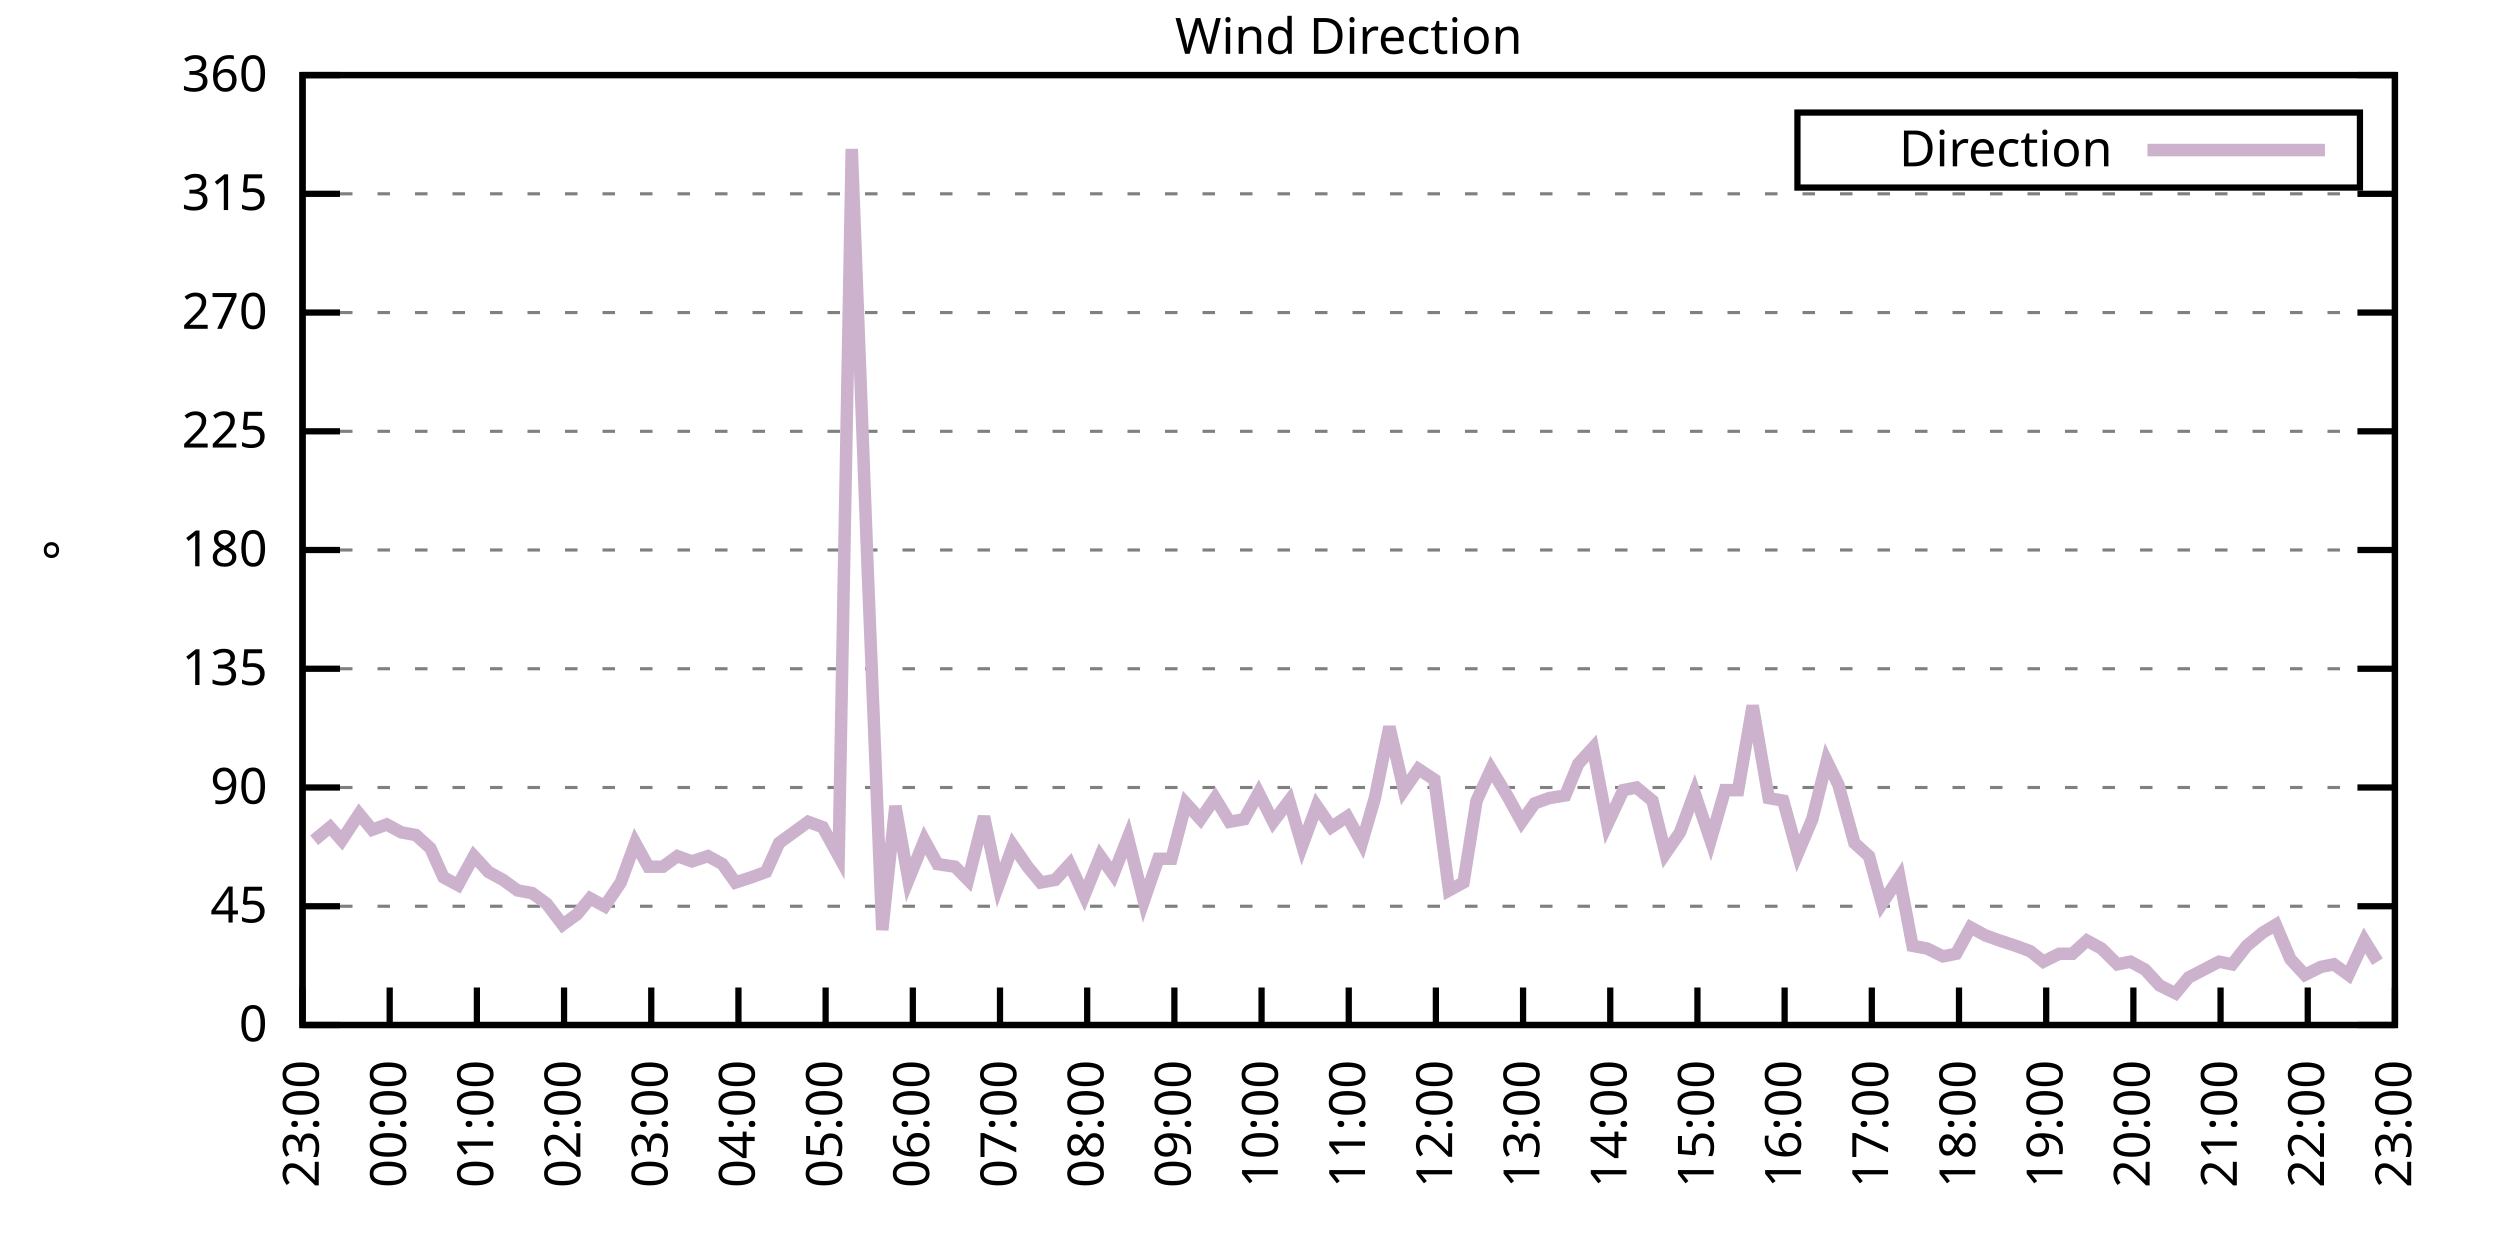
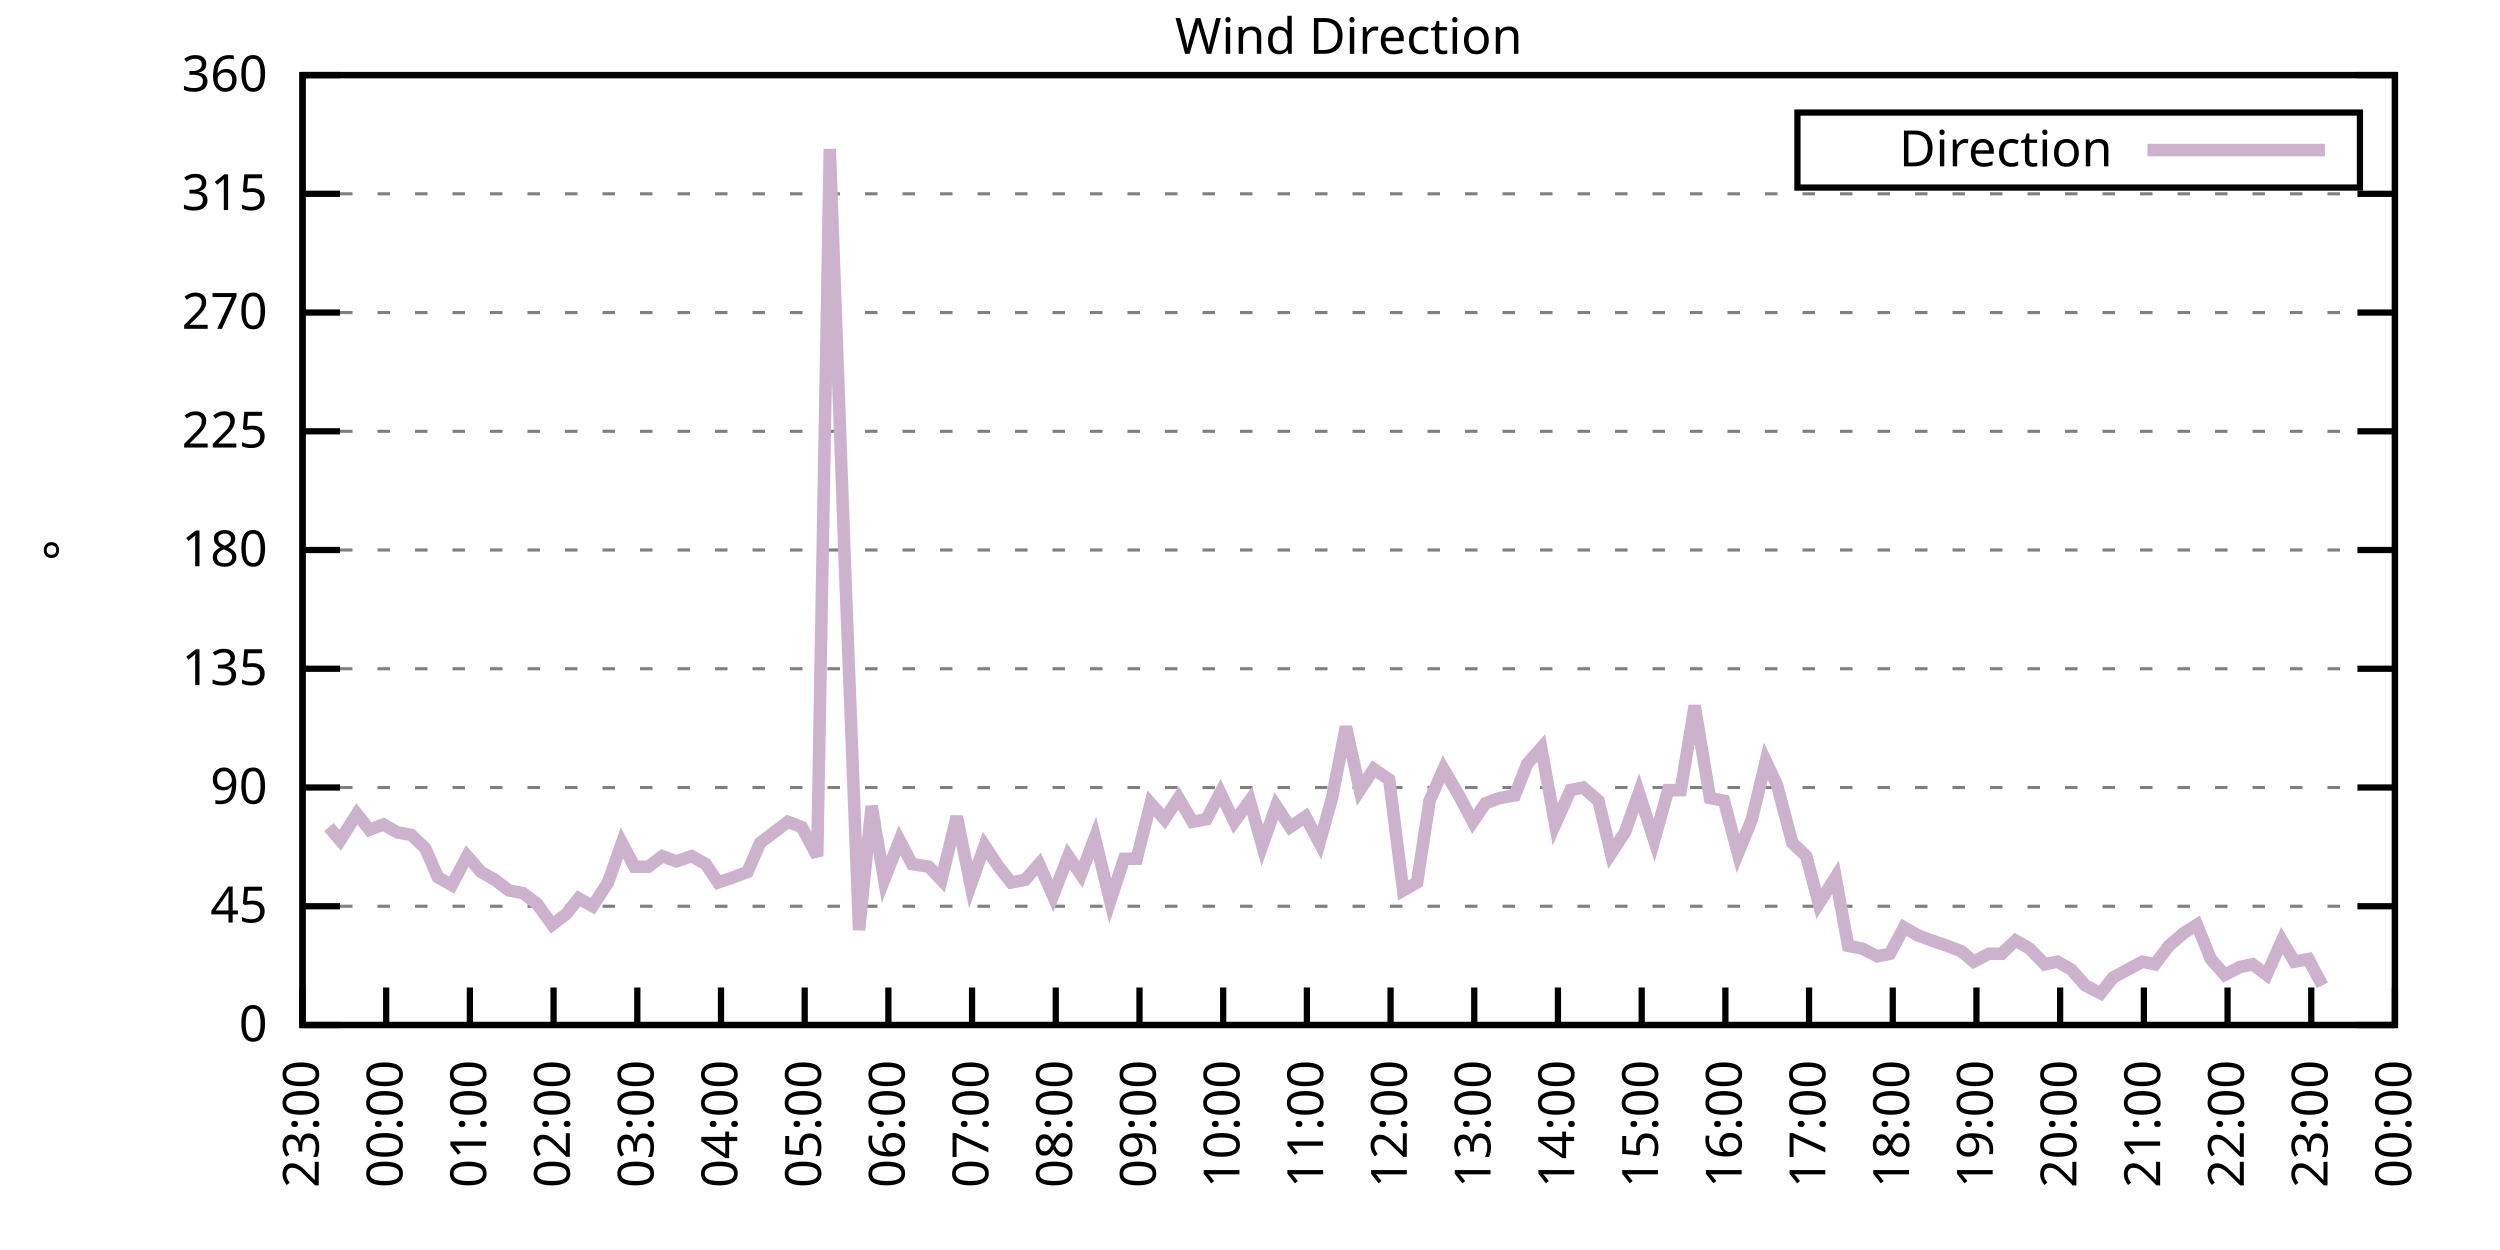
<svg xmlns="http://www.w3.org/2000/svg" xmlns:xlink="http://www.w3.org/1999/xlink" width="400" height="200" viewBox="0 0 400 200">
  <g id="gnuplot_canvas">
    <rect x="0" y="0" width="400" height="200" fill="none" />
    <defs>
      <circle id="gpDot" r="0.5" stroke-width="0.5" stroke="currentColor" />
      <path id="gpPt0" stroke-width="0.333" stroke="currentColor" d="M-1,0 h2 M0,-1 v2" />
      <path id="gpPt1" stroke-width="0.333" stroke="currentColor" d="M-1,-1 L1,1 M1,-1 L-1,1" />
      <path id="gpPt2" stroke-width="0.333" stroke="currentColor" d="M-1,0 L1,0 M0,-1 L0,1 M-1,-1 L1,1 M-1,1 L1,-1" />
      <rect id="gpPt3" stroke-width="0.333" stroke="currentColor" x="-1" y="-1" width="2" height="2" />
      <rect id="gpPt4" stroke-width="0.333" stroke="currentColor" fill="currentColor" x="-1" y="-1" width="2" height="2" />
      <circle id="gpPt5" stroke-width="0.333" stroke="currentColor" cx="0" cy="0" r="1" />
      <use xlink:href="#gpPt5" id="gpPt6" fill="currentColor" stroke="none" />
      <path id="gpPt7" stroke-width="0.333" stroke="currentColor" d="M0,-1.33 L-1.33,0.67 L1.33,0.67 z" />
      <use xlink:href="#gpPt7" id="gpPt8" fill="currentColor" stroke="none" />
      <use xlink:href="#gpPt7" id="gpPt9" stroke="currentColor" transform="rotate(180)" />
      <use xlink:href="#gpPt9" id="gpPt10" fill="currentColor" stroke="none" />
      <use xlink:href="#gpPt3" id="gpPt11" stroke="currentColor" transform="rotate(45)" />
      <use xlink:href="#gpPt11" id="gpPt12" fill="currentColor" stroke="none" />
      <path id="gpPt13" stroke-width="0.333" stroke="currentColor" d="M0,1.330 L1.265,0.411 L0.782,-1.067 L-0.782,-1.076 L-1.265,0.411 z" />
      <use xlink:href="#gpPt13" id="gpPt14" fill="currentColor" stroke="none" />
      <filter id="textbox" filterUnits="objectBoundingBox" x="0" y="0" height="1" width="1">
        <feFlood flood-color="white" flood-opacity="1" result="bgnd" />
        <feComposite in="SourceGraphic" in2="bgnd" operator="atop" />
      </filter>
      <filter id="greybox" filterUnits="objectBoundingBox" x="0" y="0" height="1" width="1">
        <feFlood flood-color="lightgrey" flood-opacity="1" result="grey" />
        <feComposite in="SourceGraphic" in2="grey" operator="atop" />
      </filter>
    </defs>
    <g fill="none" color="white" stroke="currentColor" stroke-width="1.00" stroke-linecap="butt" stroke-linejoin="miter">
</g>
    <g fill="none" color="black" stroke="currentColor" stroke-width="1.00" stroke-linecap="butt" stroke-linejoin="miter">
      <g stroke="none" shape-rendering="crispEdges">
        <polygon fill="rgb(255, 255, 255)" points="48.40,164.00 383.18,164.00 383.18,12.02 48.40,12.02 " />
      </g>
    </g>
    <g fill="none" color="black" stroke="currentColor" stroke-width="1.00" stroke-linecap="butt" stroke-linejoin="miter">
</g>
    <g fill="none" color="black" stroke="black" stroke-width="0.50" stroke-linecap="butt" stroke-linejoin="miter">
</g>
    <g fill="none" color="gray" stroke="currentColor" stroke-width="0.50" stroke-linecap="butt" stroke-linejoin="miter">
      <path stroke="gray" stroke-dasharray="2,4" class="gridline" d="M48.40,164.00 L383.19,164.00  " />
    </g>
    <g fill="none" color="gray" stroke="gray" stroke-width="1.00" stroke-linecap="butt" stroke-linejoin="miter">
</g>
    <g fill="none" color="black" stroke="currentColor" stroke-width="1.00" stroke-linecap="butt" stroke-linejoin="miter">
      <path stroke="black" d="M48.40,164.00 L54.40,164.00 M383.19,164.00 L377.19,164.00  " />
      <g transform="translate(42.80,166.60)" stroke="none" fill="black" font-family="Sans" font-size="8.00" text-anchor="end">
        <text>
          <tspan font-family="Sans"> 0</tspan>
        </text>
      </g>
    </g>
    <g fill="none" color="black" stroke="currentColor" stroke-width="1.00" stroke-linecap="butt" stroke-linejoin="miter">
</g>
    <g fill="none" color="black" stroke="black" stroke-width="0.50" stroke-linecap="butt" stroke-linejoin="miter">
</g>
    <g fill="none" color="gray" stroke="currentColor" stroke-width="0.50" stroke-linecap="butt" stroke-linejoin="miter">
      <path stroke="gray" stroke-dasharray="2,4" class="gridline" d="M48.40,145.00 L383.19,145.00  " />
    </g>
    <g fill="none" color="gray" stroke="gray" stroke-width="1.00" stroke-linecap="butt" stroke-linejoin="miter">
</g>
    <g fill="none" color="black" stroke="currentColor" stroke-width="1.00" stroke-linecap="butt" stroke-linejoin="miter">
      <path stroke="black" d="M48.40,145.00 L54.40,145.00 M383.19,145.00 L377.19,145.00  " />
      <g transform="translate(42.80,147.60)" stroke="none" fill="black" font-family="Sans" font-size="8.00" text-anchor="end">
        <text>
          <tspan font-family="Sans"> 45</tspan>
        </text>
      </g>
    </g>
    <g fill="none" color="black" stroke="currentColor" stroke-width="1.00" stroke-linecap="butt" stroke-linejoin="miter">
</g>
    <g fill="none" color="black" stroke="black" stroke-width="0.50" stroke-linecap="butt" stroke-linejoin="miter">
</g>
    <g fill="none" color="gray" stroke="currentColor" stroke-width="0.50" stroke-linecap="butt" stroke-linejoin="miter">
      <path stroke="gray" stroke-dasharray="2,4" class="gridline" d="M48.40,126.00 L383.19,126.00  " />
    </g>
    <g fill="none" color="gray" stroke="gray" stroke-width="1.00" stroke-linecap="butt" stroke-linejoin="miter">
</g>
    <g fill="none" color="black" stroke="currentColor" stroke-width="1.00" stroke-linecap="butt" stroke-linejoin="miter">
      <path stroke="black" d="M48.40,126.00 L54.40,126.00 M383.19,126.00 L377.19,126.00  " />
      <g transform="translate(42.80,128.60)" stroke="none" fill="black" font-family="Sans" font-size="8.00" text-anchor="end">
        <text>
          <tspan font-family="Sans"> 90</tspan>
        </text>
      </g>
    </g>
    <g fill="none" color="black" stroke="currentColor" stroke-width="1.00" stroke-linecap="butt" stroke-linejoin="miter">
</g>
    <g fill="none" color="black" stroke="black" stroke-width="0.50" stroke-linecap="butt" stroke-linejoin="miter">
</g>
    <g fill="none" color="gray" stroke="currentColor" stroke-width="0.50" stroke-linecap="butt" stroke-linejoin="miter">
      <path stroke="gray" stroke-dasharray="2,4" class="gridline" d="M48.40,107.00 L383.19,107.00  " />
    </g>
    <g fill="none" color="gray" stroke="gray" stroke-width="1.00" stroke-linecap="butt" stroke-linejoin="miter">
</g>
    <g fill="none" color="black" stroke="currentColor" stroke-width="1.00" stroke-linecap="butt" stroke-linejoin="miter">
      <path stroke="black" d="M48.40,107.00 L54.40,107.00 M383.19,107.00 L377.19,107.00  " />
      <g transform="translate(42.80,109.60)" stroke="none" fill="black" font-family="Sans" font-size="8.00" text-anchor="end">
        <text>
          <tspan font-family="Sans"> 135</tspan>
        </text>
      </g>
    </g>
    <g fill="none" color="black" stroke="currentColor" stroke-width="1.00" stroke-linecap="butt" stroke-linejoin="miter">
</g>
    <g fill="none" color="black" stroke="black" stroke-width="0.50" stroke-linecap="butt" stroke-linejoin="miter">
</g>
    <g fill="none" color="gray" stroke="currentColor" stroke-width="0.50" stroke-linecap="butt" stroke-linejoin="miter">
      <path stroke="gray" stroke-dasharray="2,4" class="gridline" d="M48.40,88.00 L383.19,88.00  " />
    </g>
    <g fill="none" color="gray" stroke="gray" stroke-width="1.00" stroke-linecap="butt" stroke-linejoin="miter">
</g>
    <g fill="none" color="black" stroke="currentColor" stroke-width="1.00" stroke-linecap="butt" stroke-linejoin="miter">
      <path stroke="black" d="M48.40,88.00 L54.40,88.00 M383.19,88.00 L377.19,88.00  " />
      <g transform="translate(42.80,90.60)" stroke="none" fill="black" font-family="Sans" font-size="8.00" text-anchor="end">
        <text>
          <tspan font-family="Sans"> 180</tspan>
        </text>
      </g>
    </g>
    <g fill="none" color="black" stroke="currentColor" stroke-width="1.00" stroke-linecap="butt" stroke-linejoin="miter">
</g>
    <g fill="none" color="black" stroke="black" stroke-width="0.50" stroke-linecap="butt" stroke-linejoin="miter">
</g>
    <g fill="none" color="gray" stroke="currentColor" stroke-width="0.50" stroke-linecap="butt" stroke-linejoin="miter">
      <path stroke="gray" stroke-dasharray="2,4" class="gridline" d="M48.40,69.01 L383.19,69.01  " />
    </g>
    <g fill="none" color="gray" stroke="gray" stroke-width="1.00" stroke-linecap="butt" stroke-linejoin="miter">
</g>
    <g fill="none" color="black" stroke="currentColor" stroke-width="1.00" stroke-linecap="butt" stroke-linejoin="miter">
      <path stroke="black" d="M48.40,69.01 L54.40,69.01 M383.19,69.01 L377.19,69.01  " />
      <g transform="translate(42.80,71.61)" stroke="none" fill="black" font-family="Sans" font-size="8.00" text-anchor="end">
        <text>
          <tspan font-family="Sans"> 225</tspan>
        </text>
      </g>
    </g>
    <g fill="none" color="black" stroke="currentColor" stroke-width="1.00" stroke-linecap="butt" stroke-linejoin="miter">
</g>
    <g fill="none" color="black" stroke="black" stroke-width="0.50" stroke-linecap="butt" stroke-linejoin="miter">
</g>
    <g fill="none" color="gray" stroke="currentColor" stroke-width="0.50" stroke-linecap="butt" stroke-linejoin="miter">
      <path stroke="gray" stroke-dasharray="2,4" class="gridline" d="M48.40,50.01 L383.19,50.01  " />
    </g>
    <g fill="none" color="gray" stroke="gray" stroke-width="1.00" stroke-linecap="butt" stroke-linejoin="miter">
</g>
    <g fill="none" color="black" stroke="currentColor" stroke-width="1.00" stroke-linecap="butt" stroke-linejoin="miter">
      <path stroke="black" d="M48.40,50.01 L54.40,50.01 M383.19,50.01 L377.19,50.01  " />
      <g transform="translate(42.80,52.61)" stroke="none" fill="black" font-family="Sans" font-size="8.00" text-anchor="end">
        <text>
          <tspan font-family="Sans"> 270</tspan>
        </text>
      </g>
    </g>
    <g fill="none" color="black" stroke="currentColor" stroke-width="1.00" stroke-linecap="butt" stroke-linejoin="miter">
</g>
    <g fill="none" color="black" stroke="black" stroke-width="0.50" stroke-linecap="butt" stroke-linejoin="miter">
</g>
    <g fill="none" color="gray" stroke="currentColor" stroke-width="0.50" stroke-linecap="butt" stroke-linejoin="miter">
      <path stroke="gray" stroke-dasharray="2,4" class="gridline" d="M48.40,31.01 L383.19,31.01  " />
    </g>
    <g fill="none" color="gray" stroke="gray" stroke-width="1.00" stroke-linecap="butt" stroke-linejoin="miter">
</g>
    <g fill="none" color="black" stroke="currentColor" stroke-width="1.00" stroke-linecap="butt" stroke-linejoin="miter">
      <path stroke="black" d="M48.40,31.01 L54.40,31.01 M383.19,31.01 L377.19,31.01  " />
      <g transform="translate(42.80,33.61)" stroke="none" fill="black" font-family="Sans" font-size="8.00" text-anchor="end">
        <text>
          <tspan font-family="Sans"> 315</tspan>
        </text>
      </g>
    </g>
    <g fill="none" color="black" stroke="currentColor" stroke-width="1.00" stroke-linecap="butt" stroke-linejoin="miter">
</g>
    <g fill="none" color="black" stroke="black" stroke-width="0.50" stroke-linecap="butt" stroke-linejoin="miter">
</g>
    <g fill="none" color="gray" stroke="currentColor" stroke-width="0.50" stroke-linecap="butt" stroke-linejoin="miter">
      <path stroke="gray" stroke-dasharray="2,4" class="gridline" d="M48.40,12.01 L383.19,12.01  " />
    </g>
    <g fill="none" color="gray" stroke="gray" stroke-width="1.00" stroke-linecap="butt" stroke-linejoin="miter">
</g>
    <g fill="none" color="black" stroke="currentColor" stroke-width="1.00" stroke-linecap="butt" stroke-linejoin="miter">
      <path stroke="black" d="M48.40,12.01 L54.40,12.01 M383.19,12.01 L377.19,12.01  " />
      <g transform="translate(42.80,14.61)" stroke="none" fill="black" font-family="Sans" font-size="8.00" text-anchor="end">
        <text>
          <tspan font-family="Sans"> 360</tspan>
        </text>
      </g>
    </g>
    <g fill="none" color="black" stroke="currentColor" stroke-width="1.00" stroke-linecap="butt" stroke-linejoin="miter">
      <path stroke="black" d="M48.40,164.00 L48.40,158.00  " />
      <g transform="translate(51.00,169.60) rotate(270.00)" stroke="none" fill="black" font-family="Sans" font-size="8.00" text-anchor="end">
        <text>
          <tspan font-family="Sans">23:00</tspan>
        </text>
      </g>
    </g>
    <g fill="none" color="black" stroke="currentColor" stroke-width="1.00" stroke-linecap="butt" stroke-linejoin="miter">
-       <path stroke="black" d="M62.35,164.00 L62.35,158.00  " />
-       <g transform="translate(64.95,169.60) rotate(270.00)" stroke="none" fill="black" font-family="Sans" font-size="8.00" text-anchor="end">
+       <path stroke="black" d="M61.79,164.00 L61.79,158.00  " />
+       <g transform="translate(64.39,169.60) rotate(270.00)" stroke="none" fill="black" font-family="Sans" font-size="8.00" text-anchor="end">
        <text>
          <tspan font-family="Sans">00:00</tspan>
        </text>
      </g>
    </g>
    <g fill="none" color="black" stroke="currentColor" stroke-width="1.00" stroke-linecap="butt" stroke-linejoin="miter">
-       <path stroke="black" d="M76.30,164.00 L76.30,158.00  " />
-       <g transform="translate(78.90,169.60) rotate(270.00)" stroke="none" fill="black" font-family="Sans" font-size="8.00" text-anchor="end">
+       <path stroke="black" d="M75.18,164.00 L75.18,158.00  " />
+       <g transform="translate(77.78,169.60) rotate(270.00)" stroke="none" fill="black" font-family="Sans" font-size="8.00" text-anchor="end">
        <text>
          <tspan font-family="Sans">01:00</tspan>
        </text>
      </g>
    </g>
    <g fill="none" color="black" stroke="currentColor" stroke-width="1.00" stroke-linecap="butt" stroke-linejoin="miter">
-       <path stroke="black" d="M90.25,164.00 L90.25,158.00  " />
-       <g transform="translate(92.85,169.60) rotate(270.00)" stroke="none" fill="black" font-family="Sans" font-size="8.00" text-anchor="end">
+       <path stroke="black" d="M88.57,164.00 L88.57,158.00  " />
+       <g transform="translate(91.17,169.60) rotate(270.00)" stroke="none" fill="black" font-family="Sans" font-size="8.00" text-anchor="end">
        <text>
          <tspan font-family="Sans">02:00</tspan>
        </text>
      </g>
    </g>
    <g fill="none" color="black" stroke="currentColor" stroke-width="1.00" stroke-linecap="butt" stroke-linejoin="miter">
-       <path stroke="black" d="M104.20,164.00 L104.20,158.00  " />
-       <g transform="translate(106.80,169.60) rotate(270.00)" stroke="none" fill="black" font-family="Sans" font-size="8.00" text-anchor="end">
+       <path stroke="black" d="M101.97,164.00 L101.97,158.00  " />
+       <g transform="translate(104.57,169.60) rotate(270.00)" stroke="none" fill="black" font-family="Sans" font-size="8.00" text-anchor="end">
        <text>
          <tspan font-family="Sans">03:00</tspan>
        </text>
      </g>
    </g>
    <g fill="none" color="black" stroke="currentColor" stroke-width="1.00" stroke-linecap="butt" stroke-linejoin="miter">
-       <path stroke="black" d="M118.15,164.00 L118.15,158.00  " />
-       <g transform="translate(120.75,169.60) rotate(270.00)" stroke="none" fill="black" font-family="Sans" font-size="8.00" text-anchor="end">
+       <path stroke="black" d="M115.36,164.00 L115.36,158.00  " />
+       <g transform="translate(117.96,169.60) rotate(270.00)" stroke="none" fill="black" font-family="Sans" font-size="8.00" text-anchor="end">
        <text>
          <tspan font-family="Sans">04:00</tspan>
        </text>
      </g>
    </g>
    <g fill="none" color="black" stroke="currentColor" stroke-width="1.00" stroke-linecap="butt" stroke-linejoin="miter">
-       <path stroke="black" d="M132.10,164.00 L132.10,158.00  " />
-       <g transform="translate(134.70,169.60) rotate(270.00)" stroke="none" fill="black" font-family="Sans" font-size="8.00" text-anchor="end">
+       <path stroke="black" d="M128.75,164.00 L128.75,158.00  " />
+       <g transform="translate(131.35,169.60) rotate(270.00)" stroke="none" fill="black" font-family="Sans" font-size="8.00" text-anchor="end">
        <text>
          <tspan font-family="Sans">05:00</tspan>
        </text>
      </g>
    </g>
    <g fill="none" color="black" stroke="currentColor" stroke-width="1.00" stroke-linecap="butt" stroke-linejoin="miter">
-       <path stroke="black" d="M146.05,164.00 L146.05,158.00  " />
-       <g transform="translate(148.65,169.60) rotate(270.00)" stroke="none" fill="black" font-family="Sans" font-size="8.00" text-anchor="end">
+       <path stroke="black" d="M142.14,164.00 L142.14,158.00  " />
+       <g transform="translate(144.74,169.60) rotate(270.00)" stroke="none" fill="black" font-family="Sans" font-size="8.00" text-anchor="end">
        <text>
          <tspan font-family="Sans">06:00</tspan>
        </text>
      </g>
    </g>
    <g fill="none" color="black" stroke="currentColor" stroke-width="1.00" stroke-linecap="butt" stroke-linejoin="miter">
-       <path stroke="black" d="M160.00,164.00 L160.00,158.00  " />
-       <g transform="translate(162.60,169.60) rotate(270.00)" stroke="none" fill="black" font-family="Sans" font-size="8.00" text-anchor="end">
+       <path stroke="black" d="M155.53,164.00 L155.53,158.00  " />
+       <g transform="translate(158.13,169.60) rotate(270.00)" stroke="none" fill="black" font-family="Sans" font-size="8.00" text-anchor="end">
        <text>
          <tspan font-family="Sans">07:00</tspan>
        </text>
      </g>
    </g>
    <g fill="none" color="black" stroke="currentColor" stroke-width="1.00" stroke-linecap="butt" stroke-linejoin="miter">
-       <path stroke="black" d="M173.95,164.00 L173.95,158.00  " />
-       <g transform="translate(176.55,169.60) rotate(270.00)" stroke="none" fill="black" font-family="Sans" font-size="8.00" text-anchor="end">
+       <path stroke="black" d="M168.92,164.00 L168.92,158.00  " />
+       <g transform="translate(171.52,169.60) rotate(270.00)" stroke="none" fill="black" font-family="Sans" font-size="8.00" text-anchor="end">
        <text>
          <tspan font-family="Sans">08:00</tspan>
        </text>
      </g>
    </g>
    <g fill="none" color="black" stroke="currentColor" stroke-width="1.00" stroke-linecap="butt" stroke-linejoin="miter">
-       <path stroke="black" d="M187.90,164.00 L187.90,158.00  " />
-       <g transform="translate(190.50,169.60) rotate(270.00)" stroke="none" fill="black" font-family="Sans" font-size="8.00" text-anchor="end">
+       <path stroke="black" d="M182.32,164.00 L182.32,158.00  " />
+       <g transform="translate(184.92,169.60) rotate(270.00)" stroke="none" fill="black" font-family="Sans" font-size="8.00" text-anchor="end">
        <text>
          <tspan font-family="Sans">09:00</tspan>
        </text>
      </g>
    </g>
    <g fill="none" color="black" stroke="currentColor" stroke-width="1.00" stroke-linecap="butt" stroke-linejoin="miter">
-       <path stroke="black" d="M201.85,164.00 L201.85,158.00  " />
-       <g transform="translate(204.45,169.60) rotate(270.00)" stroke="none" fill="black" font-family="Sans" font-size="8.00" text-anchor="end">
+       <path stroke="black" d="M195.71,164.00 L195.71,158.00  " />
+       <g transform="translate(198.31,169.60) rotate(270.00)" stroke="none" fill="black" font-family="Sans" font-size="8.00" text-anchor="end">
        <text>
          <tspan font-family="Sans">10:00</tspan>
        </text>
      </g>
    </g>
    <g fill="none" color="black" stroke="currentColor" stroke-width="1.00" stroke-linecap="butt" stroke-linejoin="miter">
-       <path stroke="black" d="M215.80,164.00 L215.80,158.00  " />
-       <g transform="translate(218.40,169.60) rotate(270.00)" stroke="none" fill="black" font-family="Sans" font-size="8.00" text-anchor="end">
+       <path stroke="black" d="M209.10,164.00 L209.10,158.00  " />
+       <g transform="translate(211.70,169.60) rotate(270.00)" stroke="none" fill="black" font-family="Sans" font-size="8.00" text-anchor="end">
        <text>
          <tspan font-family="Sans">11:00</tspan>
        </text>
      </g>
    </g>
    <g fill="none" color="black" stroke="currentColor" stroke-width="1.00" stroke-linecap="butt" stroke-linejoin="miter">
-       <path stroke="black" d="M229.74,164.00 L229.74,158.00  " />
-       <g transform="translate(232.34,169.60) rotate(270.00)" stroke="none" fill="black" font-family="Sans" font-size="8.00" text-anchor="end">
+       <path stroke="black" d="M222.49,164.00 L222.49,158.00  " />
+       <g transform="translate(225.09,169.60) rotate(270.00)" stroke="none" fill="black" font-family="Sans" font-size="8.00" text-anchor="end">
        <text>
          <tspan font-family="Sans">12:00</tspan>
        </text>
      </g>
    </g>
    <g fill="none" color="black" stroke="currentColor" stroke-width="1.00" stroke-linecap="butt" stroke-linejoin="miter">
-       <path stroke="black" d="M243.69,164.00 L243.69,158.00  " />
-       <g transform="translate(246.29,169.60) rotate(270.00)" stroke="none" fill="black" font-family="Sans" font-size="8.00" text-anchor="end">
+       <path stroke="black" d="M235.88,164.00 L235.88,158.00  " />
+       <g transform="translate(238.48,169.60) rotate(270.00)" stroke="none" fill="black" font-family="Sans" font-size="8.00" text-anchor="end">
        <text>
          <tspan font-family="Sans">13:00</tspan>
        </text>
      </g>
    </g>
    <g fill="none" color="black" stroke="currentColor" stroke-width="1.00" stroke-linecap="butt" stroke-linejoin="miter">
-       <path stroke="black" d="M257.64,164.00 L257.64,158.00  " />
-       <g transform="translate(260.24,169.60) rotate(270.00)" stroke="none" fill="black" font-family="Sans" font-size="8.00" text-anchor="end">
+       <path stroke="black" d="M249.27,164.00 L249.27,158.00  " />
+       <g transform="translate(251.87,169.60) rotate(270.00)" stroke="none" fill="black" font-family="Sans" font-size="8.00" text-anchor="end">
        <text>
          <tspan font-family="Sans">14:00</tspan>
        </text>
      </g>
    </g>
    <g fill="none" color="black" stroke="currentColor" stroke-width="1.00" stroke-linecap="butt" stroke-linejoin="miter">
-       <path stroke="black" d="M271.59,164.00 L271.59,158.00  " />
-       <g transform="translate(274.19,169.60) rotate(270.00)" stroke="none" fill="black" font-family="Sans" font-size="8.00" text-anchor="end">
+       <path stroke="black" d="M262.67,164.00 L262.67,158.00  " />
+       <g transform="translate(265.27,169.60) rotate(270.00)" stroke="none" fill="black" font-family="Sans" font-size="8.00" text-anchor="end">
        <text>
          <tspan font-family="Sans">15:00</tspan>
        </text>
      </g>
    </g>
    <g fill="none" color="black" stroke="currentColor" stroke-width="1.00" stroke-linecap="butt" stroke-linejoin="miter">
-       <path stroke="black" d="M285.54,164.00 L285.54,158.00  " />
-       <g transform="translate(288.14,169.60) rotate(270.00)" stroke="none" fill="black" font-family="Sans" font-size="8.00" text-anchor="end">
+       <path stroke="black" d="M276.06,164.00 L276.06,158.00  " />
+       <g transform="translate(278.66,169.60) rotate(270.00)" stroke="none" fill="black" font-family="Sans" font-size="8.00" text-anchor="end">
        <text>
          <tspan font-family="Sans">16:00</tspan>
        </text>
      </g>
    </g>
    <g fill="none" color="black" stroke="currentColor" stroke-width="1.00" stroke-linecap="butt" stroke-linejoin="miter">
-       <path stroke="black" d="M299.49,164.00 L299.49,158.00  " />
-       <g transform="translate(302.09,169.60) rotate(270.00)" stroke="none" fill="black" font-family="Sans" font-size="8.00" text-anchor="end">
+       <path stroke="black" d="M289.45,164.00 L289.45,158.00  " />
+       <g transform="translate(292.05,169.60) rotate(270.00)" stroke="none" fill="black" font-family="Sans" font-size="8.00" text-anchor="end">
        <text>
          <tspan font-family="Sans">17:00</tspan>
        </text>
      </g>
    </g>
    <g fill="none" color="black" stroke="currentColor" stroke-width="1.00" stroke-linecap="butt" stroke-linejoin="miter">
-       <path stroke="black" d="M313.44,164.00 L313.44,158.00  " />
-       <g transform="translate(316.04,169.60) rotate(270.00)" stroke="none" fill="black" font-family="Sans" font-size="8.00" text-anchor="end">
+       <path stroke="black" d="M302.84,164.00 L302.84,158.00  " />
+       <g transform="translate(305.44,169.60) rotate(270.00)" stroke="none" fill="black" font-family="Sans" font-size="8.00" text-anchor="end">
        <text>
          <tspan font-family="Sans">18:00</tspan>
        </text>
      </g>
    </g>
    <g fill="none" color="black" stroke="currentColor" stroke-width="1.00" stroke-linecap="butt" stroke-linejoin="miter">
-       <path stroke="black" d="M327.39,164.00 L327.39,158.00  " />
-       <g transform="translate(329.99,169.60) rotate(270.00)" stroke="none" fill="black" font-family="Sans" font-size="8.00" text-anchor="end">
+       <path stroke="black" d="M316.23,164.00 L316.23,158.00  " />
+       <g transform="translate(318.83,169.60) rotate(270.00)" stroke="none" fill="black" font-family="Sans" font-size="8.00" text-anchor="end">
        <text>
          <tspan font-family="Sans">19:00</tspan>
        </text>
      </g>
    </g>
    <g fill="none" color="black" stroke="currentColor" stroke-width="1.00" stroke-linecap="butt" stroke-linejoin="miter">
-       <path stroke="black" d="M341.34,164.00 L341.34,158.00  " />
-       <g transform="translate(343.94,169.60) rotate(270.00)" stroke="none" fill="black" font-family="Sans" font-size="8.00" text-anchor="end">
+       <path stroke="black" d="M329.62,164.00 L329.62,158.00  " />
+       <g transform="translate(332.22,169.60) rotate(270.00)" stroke="none" fill="black" font-family="Sans" font-size="8.00" text-anchor="end">
        <text>
          <tspan font-family="Sans">20:00</tspan>
        </text>
      </g>
    </g>
    <g fill="none" color="black" stroke="currentColor" stroke-width="1.00" stroke-linecap="butt" stroke-linejoin="miter">
-       <path stroke="black" d="M355.29,164.00 L355.29,158.00  " />
-       <g transform="translate(357.89,169.60) rotate(270.00)" stroke="none" fill="black" font-family="Sans" font-size="8.00" text-anchor="end">
+       <path stroke="black" d="M343.02,164.00 L343.02,158.00  " />
+       <g transform="translate(345.62,169.60) rotate(270.00)" stroke="none" fill="black" font-family="Sans" font-size="8.00" text-anchor="end">
        <text>
          <tspan font-family="Sans">21:00</tspan>
        </text>
      </g>
    </g>
    <g fill="none" color="black" stroke="currentColor" stroke-width="1.00" stroke-linecap="butt" stroke-linejoin="miter">
-       <path stroke="black" d="M369.24,164.00 L369.24,158.00  " />
-       <g transform="translate(371.84,169.60) rotate(270.00)" stroke="none" fill="black" font-family="Sans" font-size="8.00" text-anchor="end">
+       <path stroke="black" d="M356.41,164.00 L356.41,158.00  " />
+       <g transform="translate(359.01,169.60) rotate(270.00)" stroke="none" fill="black" font-family="Sans" font-size="8.00" text-anchor="end">
        <text>
          <tspan font-family="Sans">22:00</tspan>
+         </text>
+       </g>
+     </g>
+     <g fill="none" color="black" stroke="currentColor" stroke-width="1.00" stroke-linecap="butt" stroke-linejoin="miter">
+       <path stroke="black" d="M369.80,164.00 L369.80,158.00  " />
+       <g transform="translate(372.40,169.60) rotate(270.00)" stroke="none" fill="black" font-family="Sans" font-size="8.00" text-anchor="end">
+         <text>
+           <tspan font-family="Sans">23:00</tspan>
        </text>
      </g>
    </g>
    <g fill="none" color="black" stroke="currentColor" stroke-width="1.00" stroke-linecap="butt" stroke-linejoin="miter">
      <path stroke="black" d="M383.19,164.00 L383.19,158.00  " />
      <g transform="translate(385.79,169.60) rotate(270.00)" stroke="none" fill="black" font-family="Sans" font-size="8.00" text-anchor="end">
        <text>
-           <tspan font-family="Sans">23:00</tspan>
+           <tspan font-family="Sans">00:00</tspan>
        </text>
      </g>
    </g>
    <g fill="none" color="black" stroke="currentColor" stroke-width="1.00" stroke-linecap="butt" stroke-linejoin="miter">
</g>
    <g fill="none" color="black" stroke="currentColor" stroke-width="1.00" stroke-linecap="butt" stroke-linejoin="miter">
      <path stroke="black" d="M48.40,12.01 L48.40,164.00 L383.19,164.00 L383.19,12.01 L48.40,12.01 Z  " />
    </g>
    <g fill="none" color="black" stroke="currentColor" stroke-width="1.00" stroke-linecap="butt" stroke-linejoin="miter">
</g>
    <g fill="none" color="black" stroke="currentColor" stroke-width="1.00" stroke-linecap="butt" stroke-linejoin="miter">
      <path stroke="black" d="M287.59,30.01 L287.59,18.01 L377.59,18.01 L377.59,30.01 L287.59,30.01 Z  " />
    </g>
    <g id="Wind_direction_plot_1">
      <g fill="none" color="white" stroke="black" stroke-width="2.00" stroke-linecap="butt" stroke-linejoin="miter">
</g>
      <g fill="none" color="black" stroke="currentColor" stroke-width="2.00" stroke-linecap="butt" stroke-linejoin="miter">
        <g transform="translate(337.99,26.61)" stroke="none" fill="black" font-family="Sans" font-size="8.00" text-anchor="end">
          <text>
            <tspan font-family="Sans">Direction</tspan>
          </text>
        </g>
      </g>
      <g fill="none" color="black" stroke="currentColor" stroke-width="2.00" stroke-linecap="butt" stroke-linejoin="miter">
-         <path stroke="rgb(204, 178, 204)" d="M343.59,24.01 L371.99,24.01 M50.26,134.45 L52.82,132.34 L54.68,134.45 L57.47,130.22 L59.56,132.76 L61.88,131.91   L64.21,133.18 L66.53,133.60 L68.86,135.71 L70.95,140.36 L73.28,141.62 L75.83,136.98 L78.16,139.51 L80.48,140.78   L82.81,142.47 L85.13,142.89 L87.46,144.58 L90.02,147.96 L92.34,146.27 L94.43,143.73 L96.76,145.00 L99.32,141.20   L101.64,134.87 L103.73,138.67 L106.06,138.67 L108.38,136.98 L110.71,137.82 L113.27,136.98 L115.59,138.25 L117.68,141.20   L120.24,140.36 L122.57,139.51 L124.66,134.87 L126.98,133.18 L129.31,131.49 L131.63,132.34 L134.19,136.98 L136.28,23.83   L138.84,91.38 L141.16,148.80 L143.26,128.96 L145.35,140.78 L147.91,134.45 L150.00,138.25 L152.79,138.67 L154.88,140.78   L157.44,130.65 L159.76,141.62 L162.09,135.29 L164.41,138.67 L166.51,141.20 L168.83,140.78 L171.16,138.25 L173.48,143.31   L176.04,136.98 L178.13,139.93 L180.46,134.02 L183.01,144.16 L185.34,137.40 L187.43,137.40 L189.76,128.54 L192.08,131.07   L194.41,127.69 L196.73,131.49 L199.06,131.07 L201.38,126.85 L203.71,131.49 L206.26,128.11 L208.36,135.29 L210.68,128.96   L213.01,132.34 L215.56,130.65 L217.89,134.87 L219.98,127.69 L222.30,116.29 L224.63,126.42 L226.95,123.05 L229.51,124.74   L231.84,142.47 L234.16,141.20 L236.25,128.11 L238.58,123.05 L241.14,127.27 L243.46,131.49 L245.55,128.54 L247.88,127.69   L250.44,127.27 L252.53,122.20 L254.85,119.67 L257.18,131.91 L259.74,126.42 L261.83,126.00 L264.39,128.11 L266.48,136.56   L268.80,133.18 L271.13,126.85 L273.69,134.45 L276.01,126.42 L278.10,126.42 L280.43,112.91 L282.99,127.69 L285.31,128.11   L287.64,136.56 L289.96,131.07 L292.29,121.78 L294.15,125.58 L296.70,134.87 L299.03,136.98 L301.12,144.58 L303.91,140.36   L306.00,151.33 L308.33,151.76 L310.88,153.02 L312.98,152.60 L315.30,148.38 L317.63,149.65 L319.95,150.49 L322.51,151.33   L324.83,152.18 L326.93,153.87 L329.48,152.60 L331.58,152.60 L333.90,150.49 L336.23,151.76 L338.78,154.29 L340.88,153.87   L343.20,155.13 L345.53,157.67 L348.08,158.93 L350.18,156.40 L355.06,153.87 L357.15,154.29 L359.48,151.33 L362.03,149.22   L364.13,147.96 L366.45,153.45 L368.78,155.98 L371.33,154.71 L373.43,154.29 L375.75,155.98 L378.31,150.49 L380.40,153.87    " />
+         <path stroke="rgb(204, 178, 204)" d="M343.59,24.01 L371.99,24.01 M52.64,132.34 L54.43,134.45 L57.10,130.22 L59.11,132.76 L61.35,131.91 L63.58,133.18   L65.81,133.60 L68.04,135.71 L70.05,140.36 L72.28,141.62 L74.74,136.98 L76.97,139.51 L79.20,140.78 L81.43,142.47   L83.66,142.89 L85.90,144.58 L88.35,147.96 L90.58,146.27 L92.59,143.73 L94.82,145.00 L97.28,141.20 L99.51,134.87   L101.52,138.67 L103.75,138.67 L105.98,136.98 L108.22,137.82 L110.67,136.98 L112.90,138.25 L114.91,141.20 L117.37,140.36   L119.60,139.51 L121.61,134.87 L123.84,133.18 L126.07,131.49 L128.30,132.34 L130.76,136.98 L132.77,23.83 L135.22,91.38   L137.45,148.80 L139.46,128.96 L141.47,140.78 L143.93,134.45 L145.94,138.25 L148.61,138.67 L150.62,140.78 L153.08,130.65   L155.31,141.62 L157.54,135.29 L159.77,138.67 L161.78,141.20 L164.01,140.78 L166.25,138.25 L168.48,143.31 L170.93,136.98   L172.94,139.93 L175.17,134.02 L177.63,144.16 L179.86,137.40 L181.87,137.40 L184.10,128.54 L186.33,131.07 L188.57,127.69   L190.80,131.49 L193.03,131.07 L195.26,126.85 L197.49,131.49 L199.95,128.11 L201.96,135.29 L204.19,128.96 L206.42,132.34   L208.88,130.65 L211.11,134.87 L213.12,127.69 L215.35,116.29 L217.58,126.42 L219.81,123.05 L222.27,124.74 L224.50,142.47   L226.73,141.20 L228.74,128.11 L230.97,123.05 L233.43,127.27 L235.66,131.49 L237.67,128.54 L239.90,127.69 L242.36,127.27   L244.36,122.20 L246.60,119.67 L248.83,131.91 L251.28,126.42 L253.29,126.00 L255.75,128.11 L257.76,136.56 L259.99,133.18   L262.22,126.85 L264.67,134.45 L266.91,126.42 L268.92,126.42 L271.15,112.91 L273.60,127.69 L275.83,128.11 L278.07,136.56   L280.30,131.07 L282.53,121.78 L284.32,125.58 L286.77,134.87 L289.00,136.98 L291.01,144.58 L293.69,140.36 L295.70,151.33   L297.93,151.76 L300.39,153.02 L302.39,152.60 L304.63,148.38 L306.86,149.65 L309.09,150.49 L311.54,151.33 L313.78,152.18   L315.79,153.87 L318.24,152.60 L320.25,152.60 L322.48,150.49 L324.71,151.76 L327.17,154.29 L329.18,153.87 L331.41,155.13   L333.64,157.67 L336.10,158.93 L338.10,156.40 L342.79,153.87 L344.80,154.29 L347.03,151.33 L349.49,149.22 L351.50,147.96   L353.73,153.45 L355.96,155.98 L358.42,154.71 L360.42,154.29 L362.66,155.98 L365.11,150.49 L367.12,153.87 L369.35,153.45   L371.58,157.67  " />
      </g>
    </g>
    <g fill="none" color="black" stroke="currentColor" stroke-width="2.00" stroke-linecap="butt" stroke-linejoin="miter">
</g>
    <g fill="none" color="black" stroke="black" stroke-width="1.00" stroke-linecap="butt" stroke-linejoin="miter">
</g>
    <g fill="none" color="black" stroke="currentColor" stroke-width="1.00" stroke-linecap="butt" stroke-linejoin="miter">
      <path stroke="black" d="M48.40,12.01 L48.40,164.00 L383.19,164.00 L383.19,12.01 L48.40,12.01 Z  " />
      <g transform="translate(12.80,88.01) rotate(270.00)" stroke="none" fill="black" font-family="Sans" font-size="8.00" text-anchor="middle">
        <text>
          <tspan font-family="Sans">°</tspan>
        </text>
      </g>
    </g>
    <g fill="none" color="black" stroke="currentColor" stroke-width="1.00" stroke-linecap="butt" stroke-linejoin="miter">
</g>
    <g fill="none" color="black" stroke="currentColor" stroke-width="1.00" stroke-linecap="butt" stroke-linejoin="miter">
      <g transform="translate(215.79,8.61)" stroke="none" fill="black" font-family="Sans" font-size="8.00" text-anchor="middle">
        <text>
          <tspan font-family="Sans">Wind Direction</tspan>
        </text>
      </g>
    </g>
    <g fill="none" color="black" stroke="currentColor" stroke-width="1.00" stroke-linecap="butt" stroke-linejoin="miter">
</g>
  </g>
</svg>
